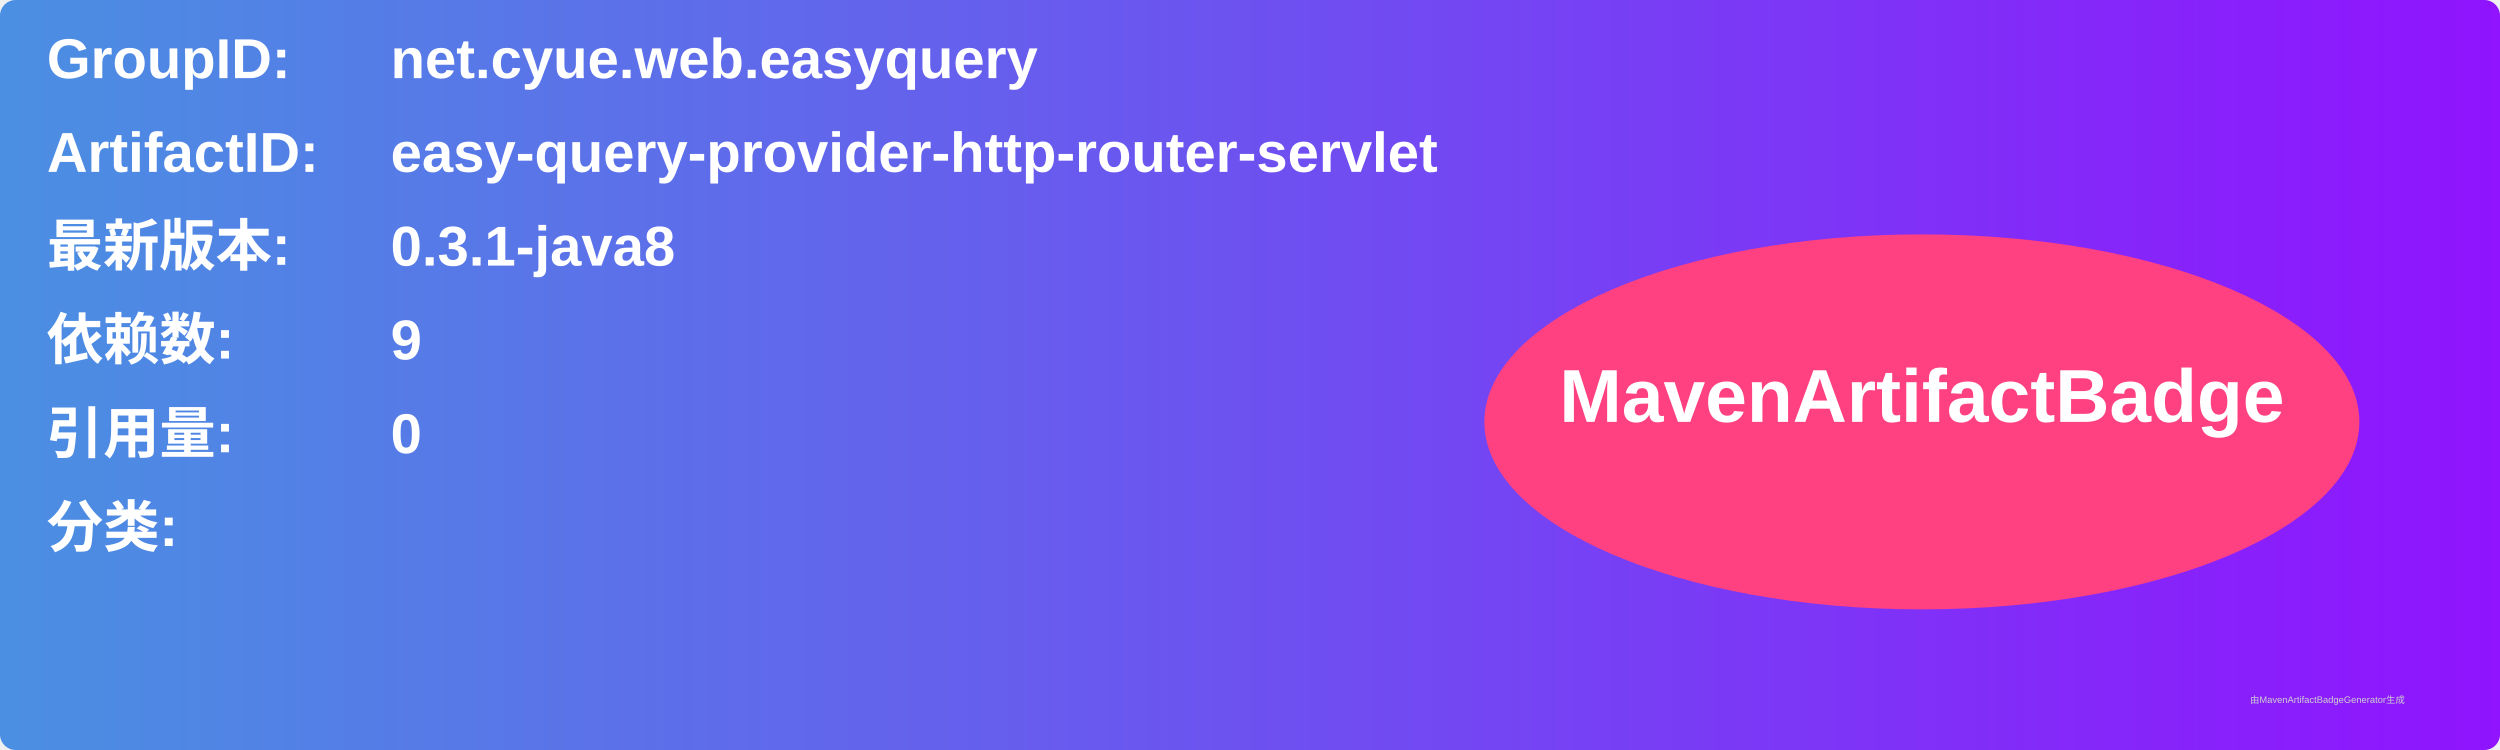
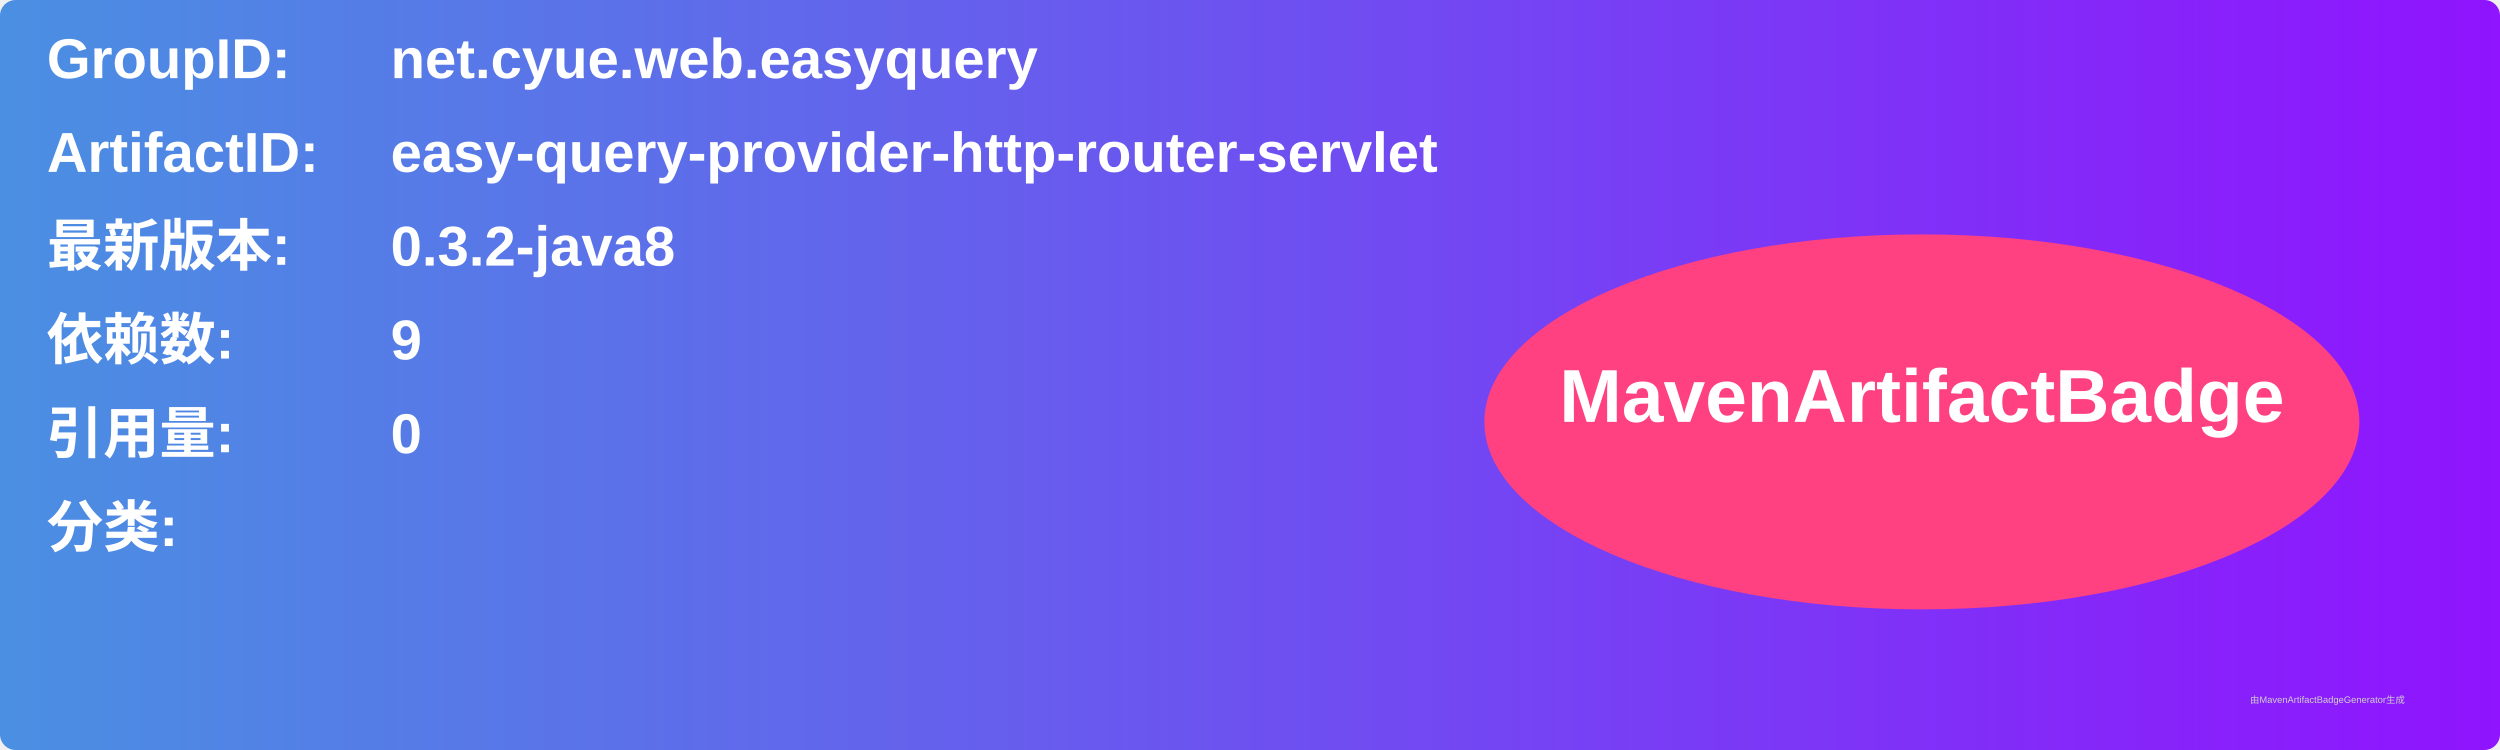
<svg xmlns="http://www.w3.org/2000/svg" width="800" height="240" viewBox="0 0 800 240">
  <linearGradient id="grad" x1="0%" y1="0%" x2="100%" y2="0%">
    <stop offset="0%" stop-color="#4a90e2" />
    <stop offset="100%" stop-color="#9013fe" />
  </linearGradient>
  <rect width="100%" height="100%" rx="5" ry="5" fill="url(#grad)" />
  <g transform="translate(15, 15)">
    <text x="0" y="10" font-family="Arial" font-size="18" fill="white" font-weight="bold" width="260">GroupID:</text>
    <text x="110" y="10" font-family="Arial" font-size="18" fill="white" font-weight="bold" width="460">net.cyue.web.easyquery</text>
    <text x="0" y="40" font-family="Arial" font-size="18" fill="white" font-weight="bold" width="260">ArtifactID:</text>
    <text x="110" y="40" font-family="Arial" font-size="18" fill="white" font-weight="bold" width="460">easy-query-provider-http-router-servlet</text>
    <text x="0" y="70" font-family="Arial" font-size="18" fill="white" font-weight="bold">最新版本:</text>
    <text x="110" y="70" font-family="Arial" font-size="18" fill="white" font-weight="bold">
-       <tspan font-weight="bold">0.3.1-java8</tspan>
+       <tspan font-weight="bold">0.3.2-java8</tspan>
    </text>
    <text x="0" y="100" font-family="Arial" font-size="18" fill="white" font-weight="bold">依赖数: </text>
    <text x="110" y="100" font-family="Arial" font-size="18" fill="white">
      <tspan font-weight="bold">9</tspan>
    </text>
    <text x="0" y="130" font-family="Arial" font-size="18" fill="white" font-weight="bold">引用量: </text>
    <text x="110" y="130" font-family="Arial" font-size="18" fill="white">
      <tspan font-weight="bold">0</tspan>
    </text>
    <text x="0" y="160" font-family="Arial" font-size="18" fill="white" font-weight="bold">分类:</text>
    <text x="10" y="190" font-family="Arial" font-size="10" fill="white">
      <tspan font-weight="bold" />
    </text>
    <ellipse cx="600" cy="120" rx="140" ry="60" fill="#ff4081" />
    <text x="600" y="120" text-anchor="middle" font-family="Arial" font-size="24" fill="white" font-weight="bold">MavenArtifactBadge</text>
  </g>
  <text x="720" y="225" font-family="Arial" font-size="3" fill="#d0d0d0">由MavenArtifactBadgeGenerator生成</text>
</svg>
